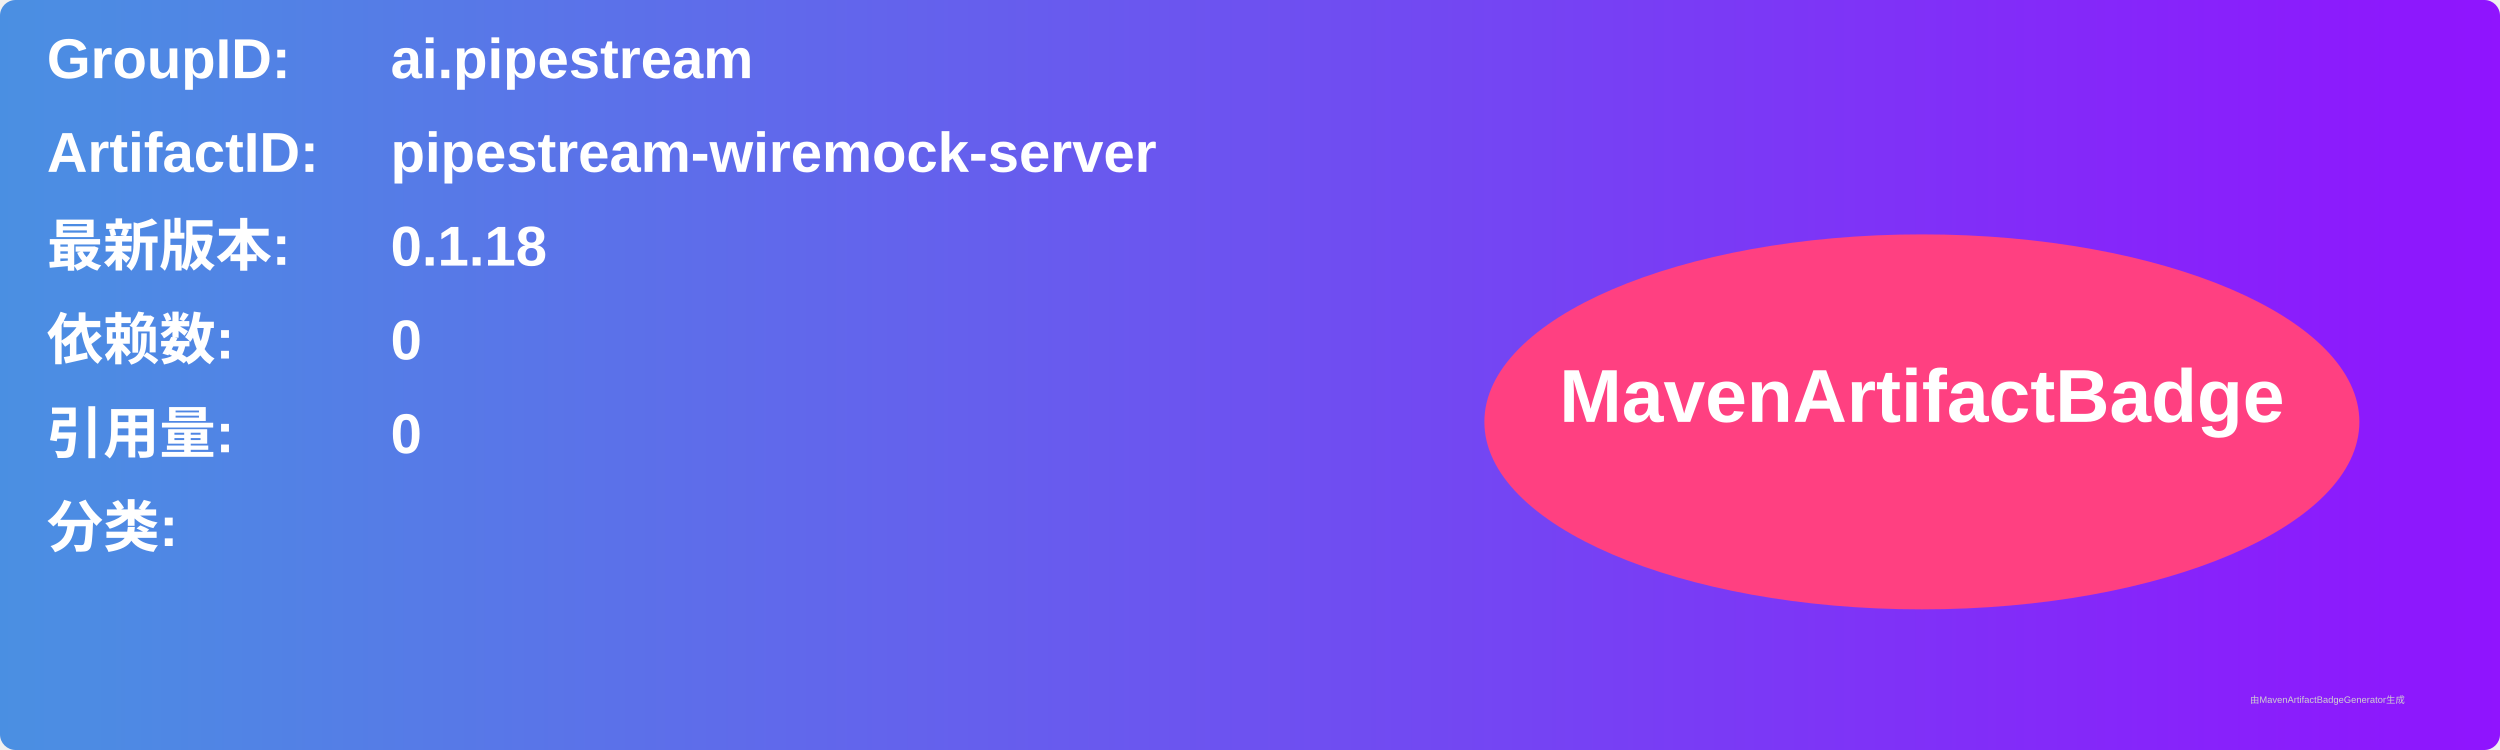
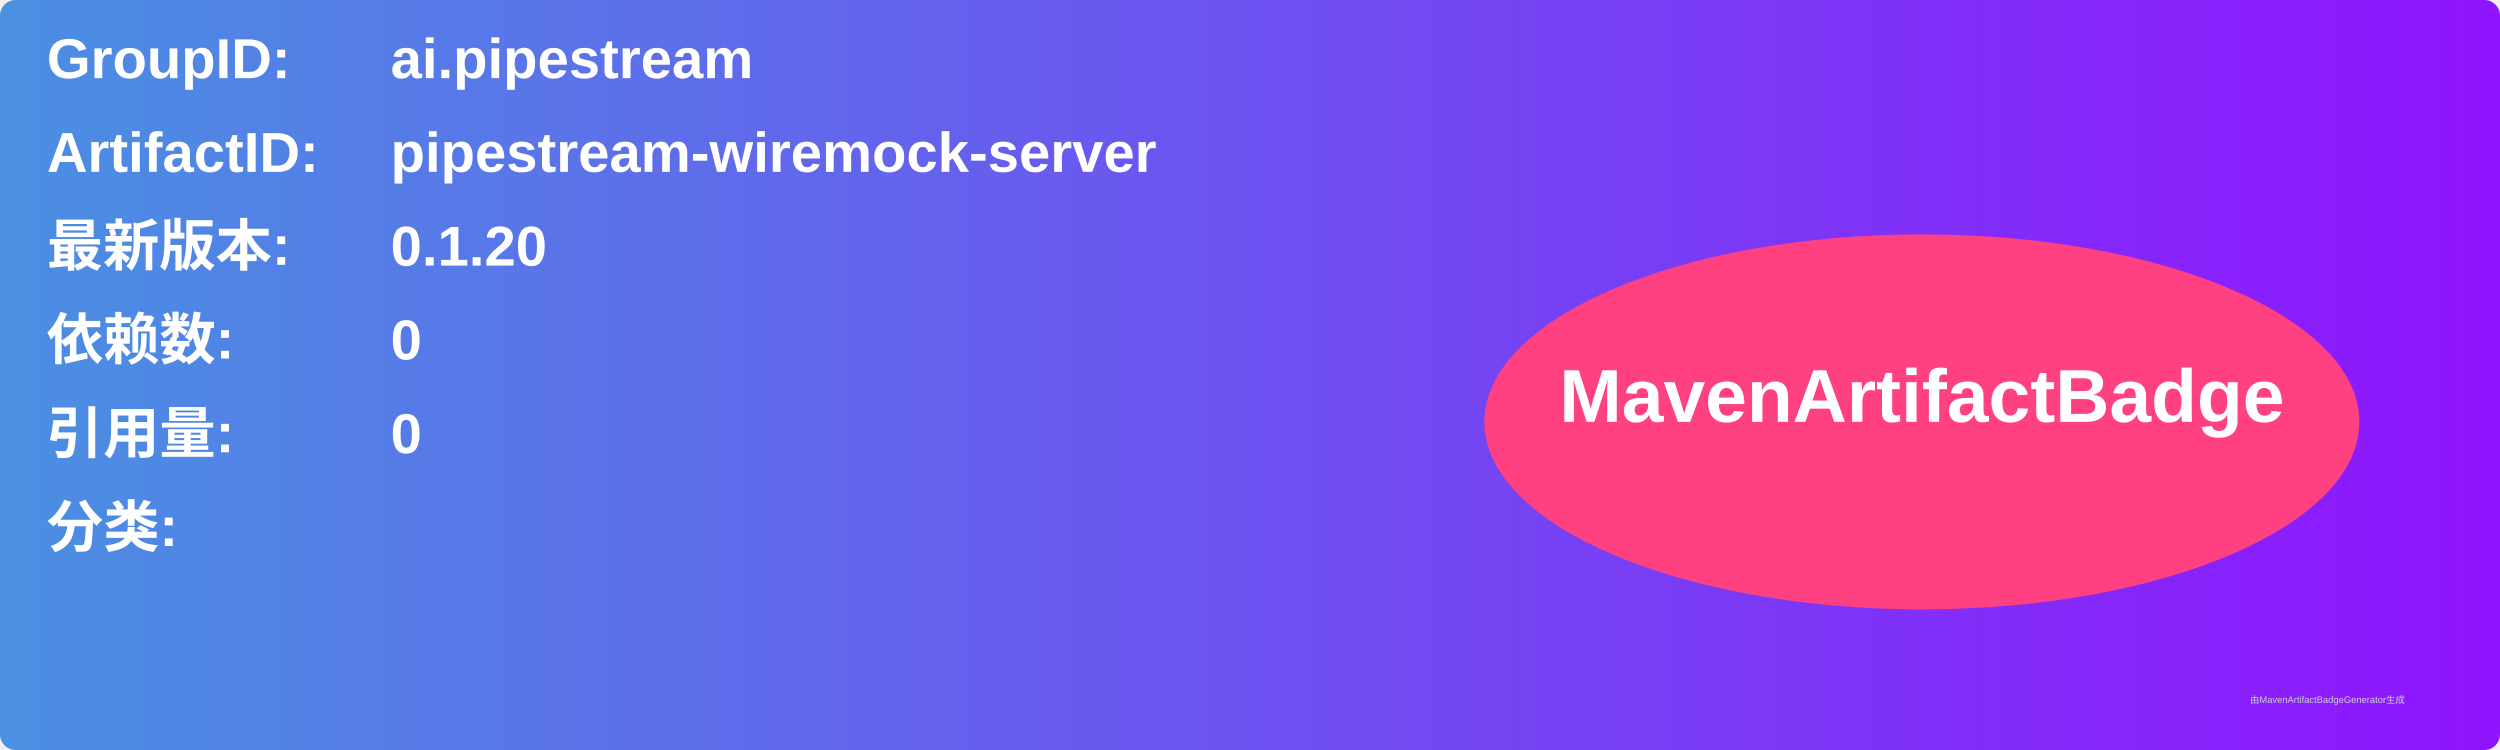
<svg xmlns="http://www.w3.org/2000/svg" width="800" height="240" viewBox="0 0 800 240">
  <linearGradient id="grad" x1="0%" y1="0%" x2="100%" y2="0%">
    <stop offset="0%" stop-color="#4a90e2" />
    <stop offset="100%" stop-color="#9013fe" />
  </linearGradient>
  <rect width="100%" height="100%" rx="5" ry="5" fill="url(#grad)" />
  <g transform="translate(15, 15)">
    <text x="0" y="10" font-family="Arial" font-size="18" fill="white" font-weight="bold" width="260">GroupID:</text>
    <text x="110" y="10" font-family="Arial" font-size="18" fill="white" font-weight="bold" width="460">ai.pipestream</text>
    <text x="0" y="40" font-family="Arial" font-size="18" fill="white" font-weight="bold" width="260">ArtifactID:</text>
    <text x="110" y="40" font-family="Arial" font-size="18" fill="white" font-weight="bold" width="460">pipestream-wiremock-server</text>
    <text x="0" y="70" font-family="Arial" font-size="18" fill="white" font-weight="bold">最新版本:</text>
    <text x="110" y="70" font-family="Arial" font-size="18" fill="white" font-weight="bold">
-       <tspan font-weight="bold">0.1.18</tspan>
+       <tspan font-weight="bold">0.1.20</tspan>
    </text>
    <text x="0" y="100" font-family="Arial" font-size="18" fill="white" font-weight="bold">依赖数: </text>
    <text x="110" y="100" font-family="Arial" font-size="18" fill="white">
      <tspan font-weight="bold">0</tspan>
    </text>
    <text x="0" y="130" font-family="Arial" font-size="18" fill="white" font-weight="bold">引用量: </text>
    <text x="110" y="130" font-family="Arial" font-size="18" fill="white">
      <tspan font-weight="bold">0</tspan>
    </text>
    <text x="0" y="160" font-family="Arial" font-size="18" fill="white" font-weight="bold">分类:</text>
    <text x="10" y="190" font-family="Arial" font-size="10" fill="white">
      <tspan font-weight="bold" />
    </text>
    <ellipse cx="600" cy="120" rx="140" ry="60" fill="#ff4081" />
    <text x="600" y="120" text-anchor="middle" font-family="Arial" font-size="24" fill="white" font-weight="bold">MavenArtifactBadge</text>
  </g>
  <text x="720" y="225" font-family="Arial" font-size="3" fill="#d0d0d0">由MavenArtifactBadgeGenerator生成</text>
</svg>
